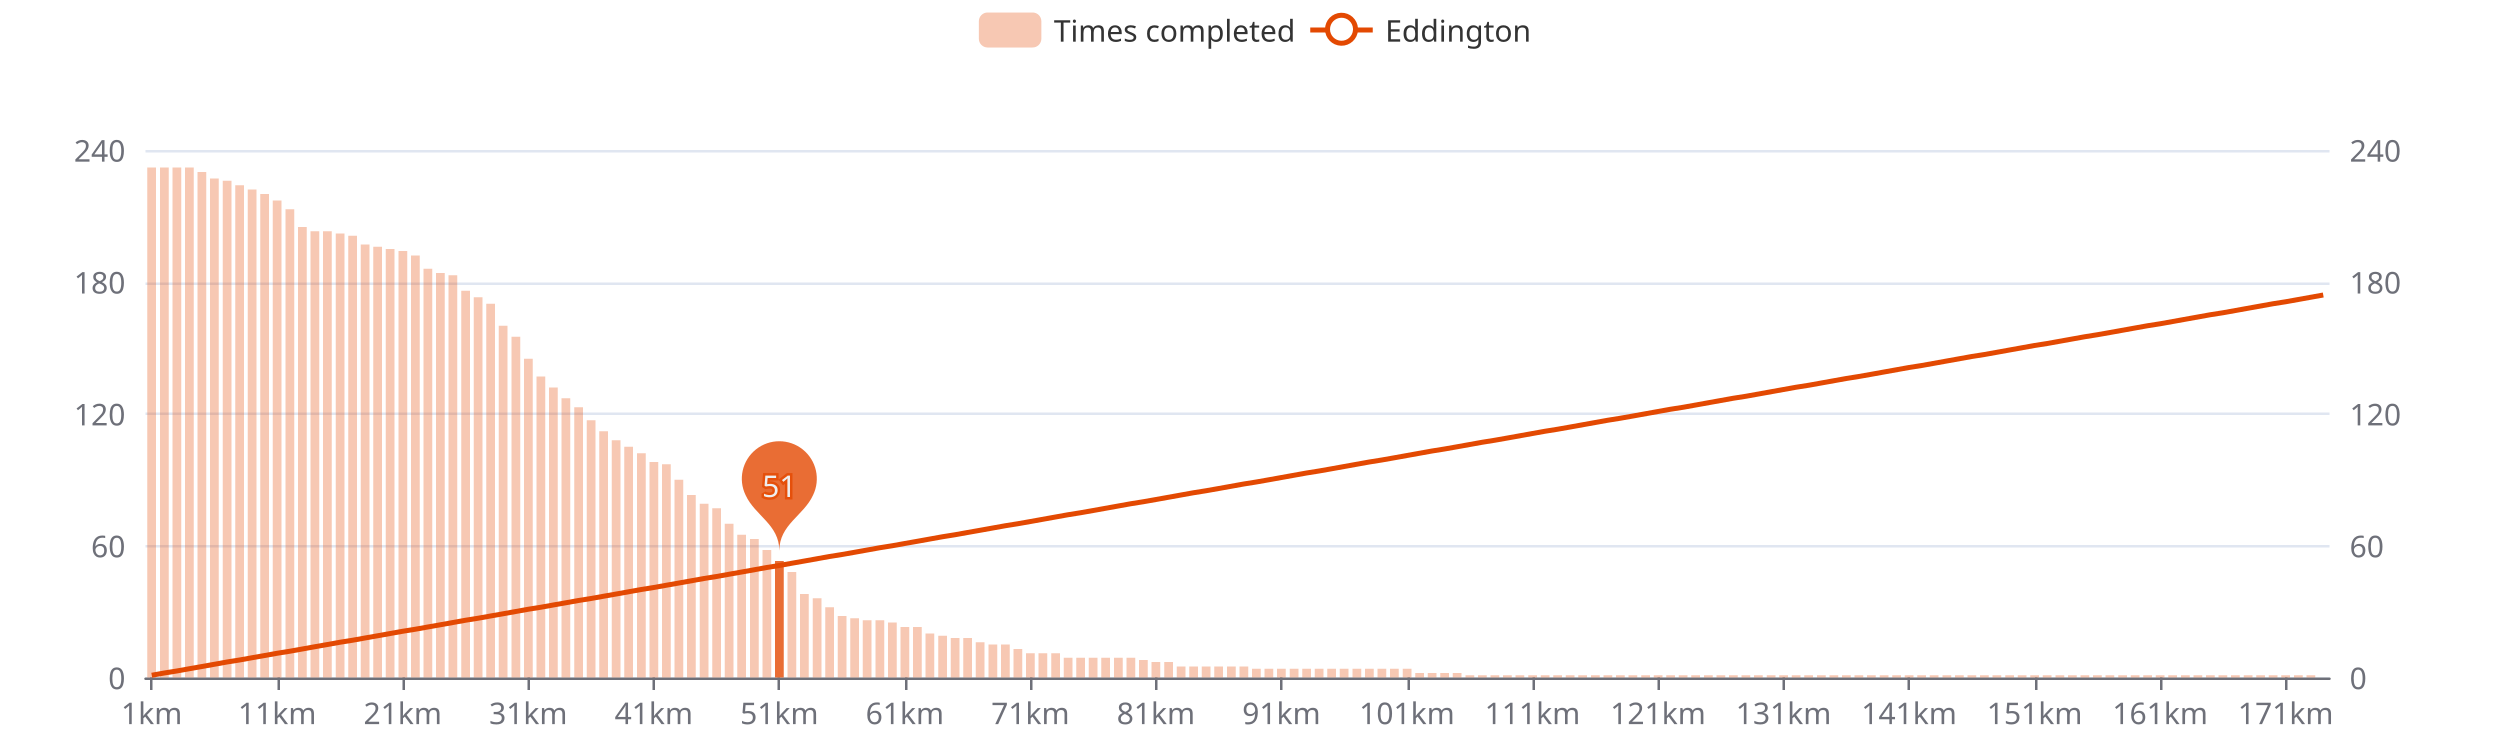
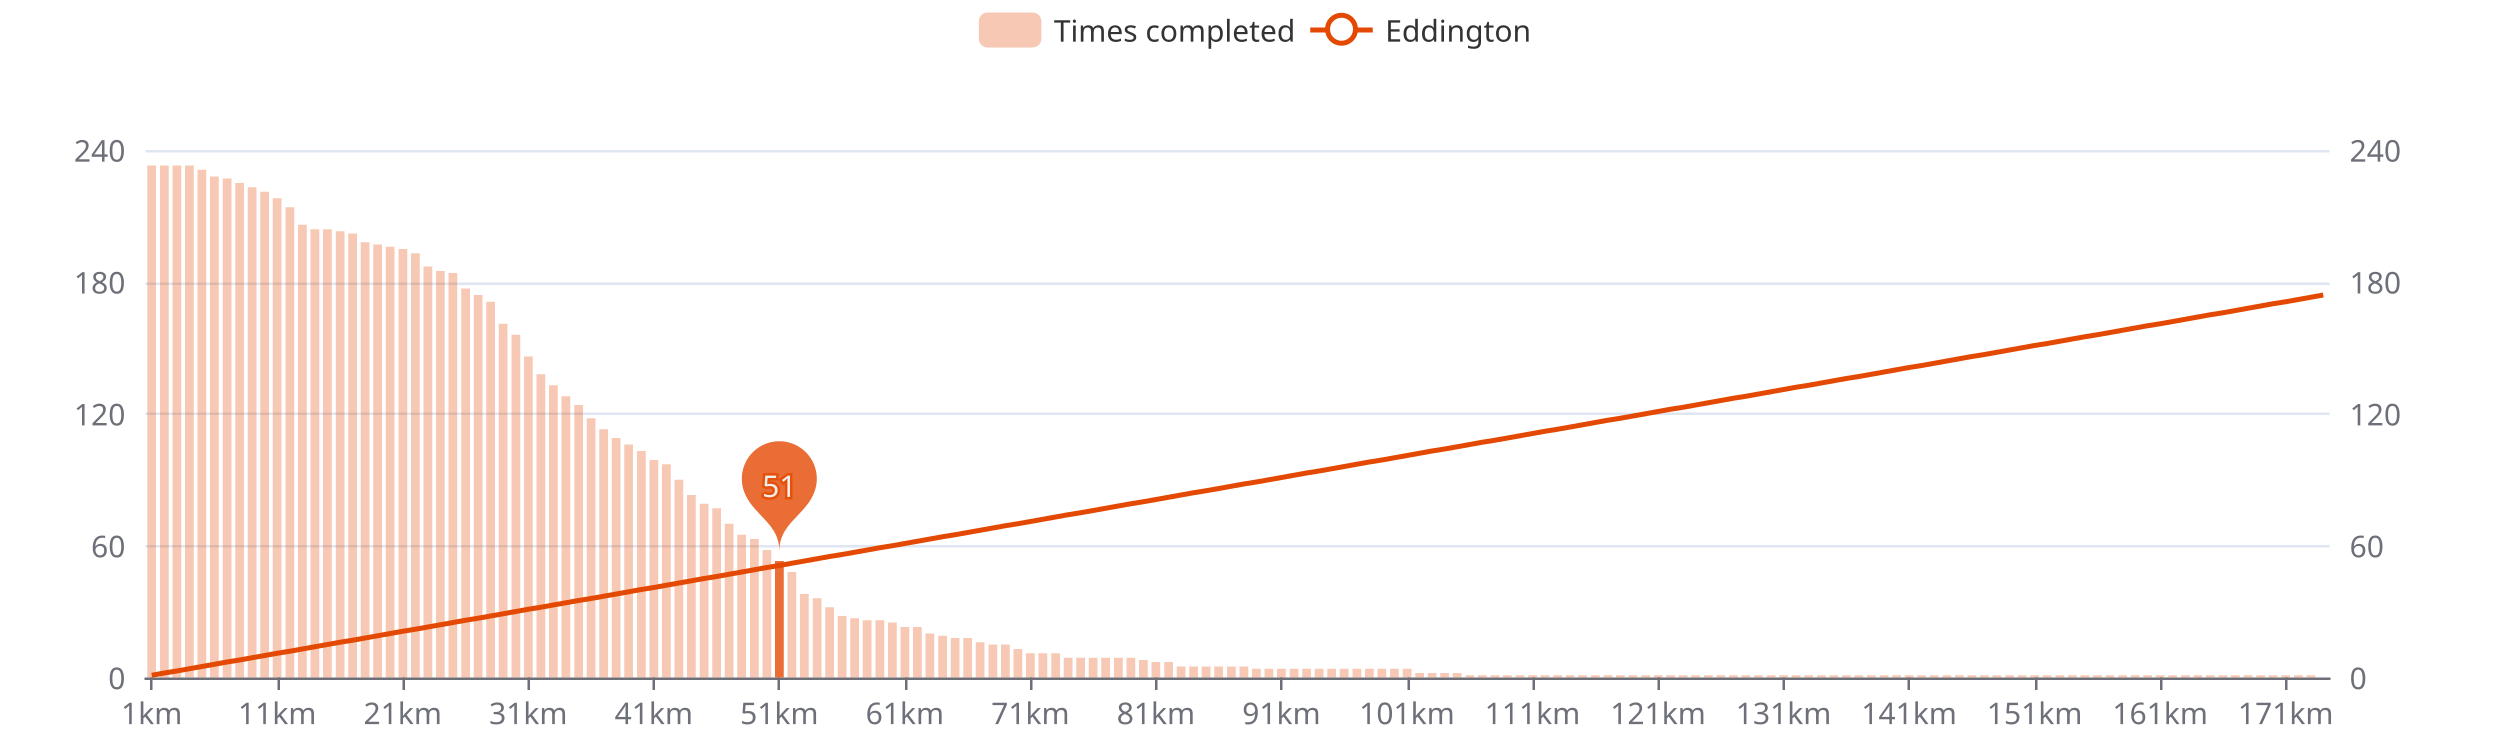
<svg xmlns="http://www.w3.org/2000/svg" width="1000" height="300" version="1.1" baseProfile="full" viewBox="0 0 1000 300">
  <rect width="1000" height="300" x="0" y="0" id="0" fill="#ffffff" />
  <path d="M58.2 271.5L931.8 271.5" fill="none" stroke="#E0E6F1" />
  <path d="M58.2 218.5L931.8 218.5" fill="none" stroke="#E0E6F1" />
  <path d="M58.2 165.5L931.8 165.5" fill="none" stroke="#E0E6F1" />
  <path d="M58.2 113.5L931.8 113.5" fill="none" stroke="#E0E6F1" />
  <path d="M58.2 60.5L931.8 60.5" fill="none" stroke="#E0E6F1" />
  <path d="M58.2 271.5L931.8 271.5" fill="none" stroke="#6E7079" stroke-linecap="round" />
  <path d="M60.5 271L60.5 276" fill="none" stroke="#6E7079" />
  <path d="M111.5 271L111.5 276" fill="none" stroke="#6E7079" />
  <path d="M161.5 271L161.5 276" fill="none" stroke="#6E7079" />
  <path d="M211.5 271L211.5 276" fill="none" stroke="#6E7079" />
  <path d="M261.5 271L261.5 276" fill="none" stroke="#6E7079" />
  <path d="M311.5 271L311.5 276" fill="none" stroke="#6E7079" />
  <path d="M362.5 271L362.5 276" fill="none" stroke="#6E7079" />
  <path d="M412.5 271L412.5 276" fill="none" stroke="#6E7079" />
  <path d="M462.5 271L462.5 276" fill="none" stroke="#6E7079" />
  <path d="M512.5 271L512.5 276" fill="none" stroke="#6E7079" />
  <path d="M563.5 271L563.5 276" fill="none" stroke="#6E7079" />
  <path d="M613.5 271L613.5 276" fill="none" stroke="#6E7079" />
  <path d="M663.5 271L663.5 276" fill="none" stroke="#6E7079" />
  <path d="M713.5 271L713.5 276" fill="none" stroke="#6E7079" />
  <path d="M763.5 271L763.5 276" fill="none" stroke="#6E7079" />
  <path d="M814.5 271L814.5 276" fill="none" stroke="#6E7079" />
  <path d="M864.5 271L864.5 276" fill="none" stroke="#6E7079" />
  <path d="M914.5 271L914.5 276" fill="none" stroke="#6E7079" />
  <text dominant-baseline="central" text-anchor="end" style="font-size:12px;font-family:sans-serif;" transform="translate(50.16 271)" fill="#6E7079">0</text>
  <text dominant-baseline="central" text-anchor="end" style="font-size:12px;font-family:sans-serif;" transform="translate(50.16 218.25)" fill="#6E7079">60</text>
  <text dominant-baseline="central" text-anchor="end" style="font-size:12px;font-family:sans-serif;" transform="translate(50.16 165.5)" fill="#6E7079">120</text>
  <text dominant-baseline="central" text-anchor="end" style="font-size:12px;font-family:sans-serif;" transform="translate(50.16 112.75)" fill="#6E7079">180</text>
  <text dominant-baseline="central" text-anchor="end" style="font-size:12px;font-family:sans-serif;" transform="translate(50.16 60)" fill="#6E7079">240</text>
  <text dominant-baseline="central" text-anchor="start" style="font-size:12px;font-family:sans-serif;" transform="translate(939.84 271)" fill="#6E7079">0</text>
  <text dominant-baseline="central" text-anchor="start" style="font-size:12px;font-family:sans-serif;" transform="translate(939.84 218.25)" fill="#6E7079">60</text>
  <text dominant-baseline="central" text-anchor="start" style="font-size:12px;font-family:sans-serif;" transform="translate(939.84 165.5)" fill="#6E7079">120</text>
  <text dominant-baseline="central" text-anchor="start" style="font-size:12px;font-family:sans-serif;" transform="translate(939.84 112.75)" fill="#6E7079">180</text>
  <text dominant-baseline="central" text-anchor="start" style="font-size:12px;font-family:sans-serif;" transform="translate(939.84 60)" fill="#6E7079">240</text>
  <text dominant-baseline="central" text-anchor="middle" style="font-size:12px;font-family:sans-serif;" y="6" transform="translate(60.6706 279)" fill="#6E7079">1km</text>
  <text dominant-baseline="central" text-anchor="middle" style="font-size:12px;font-family:sans-serif;" y="6" transform="translate(110.8821 279)" fill="#6E7079">11km</text>
  <text dominant-baseline="central" text-anchor="middle" style="font-size:12px;font-family:sans-serif;" y="6" transform="translate(161.0936 279)" fill="#6E7079">21km</text>
  <text dominant-baseline="central" text-anchor="middle" style="font-size:12px;font-family:sans-serif;" y="6" transform="translate(211.3051 279)" fill="#6E7079">31km</text>
  <text dominant-baseline="central" text-anchor="middle" style="font-size:12px;font-family:sans-serif;" y="6" transform="translate(261.5166 279)" fill="#6E7079">41km</text>
  <text dominant-baseline="central" text-anchor="middle" style="font-size:12px;font-family:sans-serif;" y="6" transform="translate(311.728 279)" fill="#6E7079">51km</text>
  <text dominant-baseline="central" text-anchor="middle" style="font-size:12px;font-family:sans-serif;" y="6" transform="translate(361.9395 279)" fill="#6E7079">61km</text>
  <text dominant-baseline="central" text-anchor="middle" style="font-size:12px;font-family:sans-serif;" y="6" transform="translate(412.151 279)" fill="#6E7079">71km</text>
  <text dominant-baseline="central" text-anchor="middle" style="font-size:12px;font-family:sans-serif;" y="6" transform="translate(462.3625 279)" fill="#6E7079">81km</text>
  <text dominant-baseline="central" text-anchor="middle" style="font-size:12px;font-family:sans-serif;" y="6" transform="translate(512.574 279)" fill="#6E7079">91km</text>
  <text dominant-baseline="central" text-anchor="middle" style="font-size:12px;font-family:sans-serif;" y="6" transform="translate(562.7855 279)" fill="#6E7079">101km</text>
  <text dominant-baseline="central" text-anchor="middle" style="font-size:12px;font-family:sans-serif;" y="6" transform="translate(612.997 279)" fill="#6E7079">111km</text>
  <text dominant-baseline="central" text-anchor="middle" style="font-size:12px;font-family:sans-serif;" y="6" transform="translate(663.2085 279)" fill="#6E7079">121km</text>
  <text dominant-baseline="central" text-anchor="middle" style="font-size:12px;font-family:sans-serif;" y="6" transform="translate(713.42 279)" fill="#6E7079">131km</text>
  <text dominant-baseline="central" text-anchor="middle" style="font-size:12px;font-family:sans-serif;" y="6" transform="translate(763.6315 279)" fill="#6E7079">141km</text>
  <text dominant-baseline="central" text-anchor="middle" style="font-size:12px;font-family:sans-serif;" y="6" transform="translate(813.843 279)" fill="#6E7079">151km</text>
  <text dominant-baseline="central" text-anchor="middle" style="font-size:12px;font-family:sans-serif;" y="6" transform="translate(864.0545 279)" fill="#6E7079">161km</text>
  <text dominant-baseline="central" text-anchor="middle" style="font-size:12px;font-family:sans-serif;" y="6" transform="translate(914.266 279)" fill="#6E7079">171km</text>
-   <path d="M58.9 271l3.5 0l0 -204l-3.5 0Z" fill="rgb(227,73,2)" fill-opacity="0.3" />
-   <path d="M64 271l3.5 0l0 -204l-3.5 0Z" fill="rgb(227,73,2)" fill-opacity="0.3" />
-   <path d="M69 271l3.5 0l0 -204l-3.5 0Z" fill="rgb(227,73,2)" fill-opacity="0.3" />
-   <path d="M74 271l3.5 0l0 -204l-3.5 0Z" fill="rgb(227,73,2)" fill-opacity="0.3" />
-   <path d="M79 271l3.5 0l0 -202.2l-3.5 0Z" fill="rgb(227,73,2)" fill-opacity="0.3" />
-   <path d="M84 271l3.5 0l0 -199.6l-3.5 0Z" fill="rgb(227,73,2)" fill-opacity="0.3" />
-   <path d="M89.1 271l3.5 0l0 -198.7l-3.5 0Z" fill="rgb(227,73,2)" fill-opacity="0.3" />
-   <path d="M94.1 271l3.5 0l0 -196.9l-3.5 0Z" fill="rgb(227,73,2)" fill-opacity="0.3" />
-   <path d="M99.1 271l3.5 0l0 -195.2l-3.5 0Z" fill="rgb(227,73,2)" fill-opacity="0.3" />
-   <path d="M104.1 271l3.5 0l0 -193.4l-3.5 0Z" fill="rgb(227,73,2)" fill-opacity="0.3" />
-   <path d="M109.1 271l3.5 0l0 -190.8l-3.5 0Z" fill="rgb(227,73,2)" fill-opacity="0.3" />
-   <path d="M114.2 271l3.5 0l0 -187.3l-3.5 0Z" fill="rgb(227,73,2)" fill-opacity="0.3" />
-   <path d="M119.2 271l3.5 0l0 -180.2l-3.5 0Z" fill="rgb(227,73,2)" fill-opacity="0.3" />
-   <path d="M124.2 271l3.5 0l0 -178.5l-3.5 0Z" fill="rgb(227,73,2)" fill-opacity="0.3" />
-   <path d="M129.2 271l3.5 0l0 -178.5l-3.5 0Z" fill="rgb(227,73,2)" fill-opacity="0.3" />
-   <path d="M134.3 271l3.5 0l0 -177.6l-3.5 0Z" fill="rgb(227,73,2)" fill-opacity="0.3" />
-   <path d="M139.3 271l3.5 0l0 -176.7l-3.5 0Z" fill="rgb(227,73,2)" fill-opacity="0.3" />
-   <path d="M144.3 271l3.5 0l0 -173.2l-3.5 0Z" fill="rgb(227,73,2)" fill-opacity="0.3" />
-   <path d="M149.3 271l3.5 0l0 -172.3l-3.5 0Z" fill="rgb(227,73,2)" fill-opacity="0.3" />
-   <path d="M154.3 271l3.5 0l0 -171.4l-3.5 0Z" fill="rgb(227,73,2)" fill-opacity="0.3" />
-   <path d="M159.4 271l3.5 0l0 -170.6l-3.5 0Z" fill="rgb(227,73,2)" fill-opacity="0.3" />
-   <path d="M164.4 271l3.5 0l0 -168.8l-3.5 0Z" fill="rgb(227,73,2)" fill-opacity="0.3" />
-   <path d="M169.4 271l3.5 0l0 -163.5l-3.5 0Z" fill="rgb(227,73,2)" fill-opacity="0.3" />
-   <path d="M174.4 271l3.5 0l0 -161.8l-3.5 0Z" fill="rgb(227,73,2)" fill-opacity="0.3" />
-   <path d="M179.4 271l3.5 0l0 -160.9l-3.5 0Z" fill="rgb(227,73,2)" fill-opacity="0.3" />
-   <path d="M184.5 271l3.5 0l0 -154.7l-3.5 0Z" fill="rgb(227,73,2)" fill-opacity="0.3" />
-   <path d="M189.5 271l3.5 0l0 -152.1l-3.5 0Z" fill="rgb(227,73,2)" fill-opacity="0.3" />
-   <path d="M194.5 271l3.5 0l0 -149.5l-3.5 0Z" fill="rgb(227,73,2)" fill-opacity="0.3" />
-   <path d="M199.5 271l3.5 0l0 -140.7l-3.5 0Z" fill="rgb(227,73,2)" fill-opacity="0.3" />
-   <path d="M204.6 271l3.5 0l0 -136.3l-3.5 0Z" fill="rgb(227,73,2)" fill-opacity="0.3" />
-   <path d="M209.6 271l3.5 0l0 -127.5l-3.5 0Z" fill="rgb(227,73,2)" fill-opacity="0.3" />
-   <path d="M214.6 271l3.5 0l0 -120.4l-3.5 0Z" fill="rgb(227,73,2)" fill-opacity="0.3" />
-   <path d="M219.6 271l3.5 0l0 -116l-3.5 0Z" fill="rgb(227,73,2)" fill-opacity="0.3" />
-   <path d="M224.6 271l3.5 0l0 -111.7l-3.5 0Z" fill="rgb(227,73,2)" fill-opacity="0.3" />
-   <path d="M229.7 271l3.5 0l0 -108.1l-3.5 0Z" fill="rgb(227,73,2)" fill-opacity="0.3" />
-   <path d="M234.7 271l3.5 0l0 -102.9l-3.5 0Z" fill="rgb(227,73,2)" fill-opacity="0.3" />
-   <path d="M239.7 271l3.5 0l0 -98.5l-3.5 0Z" fill="rgb(227,73,2)" fill-opacity="0.3" />
-   <path d="M244.7 271l3.5 0l0 -94.9l-3.5 0Z" fill="rgb(227,73,2)" fill-opacity="0.3" />
-   <path d="M249.7 271l3.5 0l0 -92.3l-3.5 0Z" fill="rgb(227,73,2)" fill-opacity="0.3" />
-   <path d="M254.8 271l3.5 0l0 -89.7l-3.5 0Z" fill="rgb(227,73,2)" fill-opacity="0.3" />
-   <path d="M259.8 271l3.5 0l0 -86.2l-3.5 0Z" fill="rgb(227,73,2)" fill-opacity="0.3" />
+   <path d="M58.9 271l3.5 0l0 -204.8l-3.5 0Z" fill="rgb(227,73,2)" fill-opacity="0.3" />
+   <path d="M64 271l3.5 0l0 -204.8l-3.5 0Z" fill="rgb(227,73,2)" fill-opacity="0.3" />
+   <path d="M69 271l3.5 0l0 -204.8l-3.5 0Z" fill="rgb(227,73,2)" fill-opacity="0.3" />
+   <path d="M74 271l3.5 0l0 -204.8l-3.5 0Z" fill="rgb(227,73,2)" fill-opacity="0.3" />
+   <path d="M79 271l3.5 0l0 -203.1l-3.5 0Z" fill="rgb(227,73,2)" fill-opacity="0.3" />
+   <path d="M84 271l3.5 0l0 -200.4l-3.5 0Z" fill="rgb(227,73,2)" fill-opacity="0.3" />
+   <path d="M89.1 271l3.5 0l0 -199.6l-3.5 0Z" fill="rgb(227,73,2)" fill-opacity="0.3" />
+   <path d="M94.1 271l3.5 0l0 -197.8l-3.5 0Z" fill="rgb(227,73,2)" fill-opacity="0.3" />
+   <path d="M99.1 271l3.5 0l0 -196.1l-3.5 0Z" fill="rgb(227,73,2)" fill-opacity="0.3" />
+   <path d="M104.1 271l3.5 0l0 -194.3l-3.5 0Z" fill="rgb(227,73,2)" fill-opacity="0.3" />
+   <path d="M109.1 271l3.5 0l0 -191.7l-3.5 0Z" fill="rgb(227,73,2)" fill-opacity="0.3" />
+   <path d="M114.2 271l3.5 0l0 -188.1l-3.5 0Z" fill="rgb(227,73,2)" fill-opacity="0.3" />
+   <path d="M119.2 271l3.5 0l0 -181.1l-3.5 0Z" fill="rgb(227,73,2)" fill-opacity="0.3" />
+   <path d="M124.2 271l3.5 0l0 -179.3l-3.5 0Z" fill="rgb(227,73,2)" fill-opacity="0.3" />
+   <path d="M129.2 271l3.5 0l0 -179.3l-3.5 0Z" fill="rgb(227,73,2)" fill-opacity="0.3" />
+   <path d="M134.3 271l3.5 0l0 -178.5l-3.5 0Z" fill="rgb(227,73,2)" fill-opacity="0.3" />
+   <path d="M139.3 271l3.5 0l0 -177.6l-3.5 0Z" fill="rgb(227,73,2)" fill-opacity="0.3" />
+   <path d="M144.3 271l3.5 0l0 -174.1l-3.5 0Z" fill="rgb(227,73,2)" fill-opacity="0.3" />
+   <path d="M149.3 271l3.5 0l0 -173.2l-3.5 0Z" fill="rgb(227,73,2)" fill-opacity="0.3" />
+   <path d="M154.3 271l3.5 0l0 -172.3l-3.5 0Z" fill="rgb(227,73,2)" fill-opacity="0.3" />
+   <path d="M159.4 271l3.5 0l0 -171.4l-3.5 0Z" fill="rgb(227,73,2)" fill-opacity="0.3" />
+   <path d="M164.4 271l3.5 0l0 -169.7l-3.5 0Z" fill="rgb(227,73,2)" fill-opacity="0.3" />
+   <path d="M169.4 271l3.5 0l0 -164.4l-3.5 0Z" fill="rgb(227,73,2)" fill-opacity="0.3" />
+   <path d="M174.4 271l3.5 0l0 -162.6l-3.5 0Z" fill="rgb(227,73,2)" fill-opacity="0.3" />
+   <path d="M179.4 271l3.5 0l0 -161.8l-3.5 0Z" fill="rgb(227,73,2)" fill-opacity="0.3" />
+   <path d="M184.5 271l3.5 0l0 -155.6l-3.5 0Z" fill="rgb(227,73,2)" fill-opacity="0.3" />
+   <path d="M189.5 271l3.5 0l0 -153l-3.5 0Z" fill="rgb(227,73,2)" fill-opacity="0.3" />
+   <path d="M194.5 271l3.5 0l0 -150.3l-3.5 0Z" fill="rgb(227,73,2)" fill-opacity="0.3" />
+   <path d="M199.5 271l3.5 0l0 -141.5l-3.5 0Z" fill="rgb(227,73,2)" fill-opacity="0.3" />
+   <path d="M204.6 271l3.5 0l0 -137.1l-3.5 0Z" fill="rgb(227,73,2)" fill-opacity="0.3" />
+   <path d="M209.6 271l3.5 0l0 -128.4l-3.5 0Z" fill="rgb(227,73,2)" fill-opacity="0.3" />
+   <path d="M214.6 271l3.5 0l0 -121.3l-3.5 0Z" fill="rgb(227,73,2)" fill-opacity="0.3" />
+   <path d="M219.6 271l3.5 0l0 -116.9l-3.5 0Z" fill="rgb(227,73,2)" fill-opacity="0.3" />
+   <path d="M224.6 271l3.5 0l0 -112.5l-3.5 0Z" fill="rgb(227,73,2)" fill-opacity="0.3" />
+   <path d="M229.7 271l3.5 0l0 -109l-3.5 0Z" fill="rgb(227,73,2)" fill-opacity="0.3" />
+   <path d="M234.7 271l3.5 0l0 -103.7l-3.5 0Z" fill="rgb(227,73,2)" fill-opacity="0.3" />
+   <path d="M239.7 271l3.5 0l0 -99.3l-3.5 0Z" fill="rgb(227,73,2)" fill-opacity="0.3" />
+   <path d="M244.7 271l3.5 0l0 -95.8l-3.5 0Z" fill="rgb(227,73,2)" fill-opacity="0.3" />
+   <path d="M249.7 271l3.5 0l0 -93.2l-3.5 0Z" fill="rgb(227,73,2)" fill-opacity="0.3" />
+   <path d="M254.8 271l3.5 0l0 -90.6l-3.5 0Z" fill="rgb(227,73,2)" fill-opacity="0.3" />
+   <path d="M259.8 271l3.5 0l0 -87l-3.5 0Z" fill="rgb(227,73,2)" fill-opacity="0.3" />
  <path d="M264.8 271l3.5 0l0 -85.3l-3.5 0Z" fill="rgb(227,73,2)" fill-opacity="0.3" />
  <path d="M269.8 271l3.5 0l0 -79.1l-3.5 0Z" fill="rgb(227,73,2)" fill-opacity="0.3" />
  <path d="M274.8 271l3.5 0l0 -73l-3.5 0Z" fill="rgb(227,73,2)" fill-opacity="0.3" />
  <path d="M279.9 271l3.5 0l0 -69.5l-3.5 0Z" fill="rgb(227,73,2)" fill-opacity="0.3" />
  <path d="M284.9 271l3.5 0l0 -67.7l-3.5 0Z" fill="rgb(227,73,2)" fill-opacity="0.3" />
  <path d="M289.9 271l3.5 0l0 -61.5l-3.5 0Z" fill="rgb(227,73,2)" fill-opacity="0.3" />
  <path d="M294.9 271l3.5 0l0 -57.1l-3.5 0Z" fill="rgb(227,73,2)" fill-opacity="0.3" />
  <path d="M300 271l3.5 0l0 -55.4l-3.5 0Z" fill="rgb(227,73,2)" fill-opacity="0.3" />
  <path d="M305 271l3.5 0l0 -51l-3.5 0Z" fill="rgb(227,73,2)" fill-opacity="0.3" />
  <path d="M310 271l3.5 0l0 -46.6l-3.5 0Z" fill="rgb(227,73,2)" fill-opacity="0.8" />
  <path d="M315 271l3.5 0l0 -42.2l-3.5 0Z" fill="rgb(227,73,2)" fill-opacity="0.3" />
  <path d="M320 271l3.5 0l0 -33.4l-3.5 0Z" fill="rgb(227,73,2)" fill-opacity="0.3" />
  <path d="M325.1 271l3.5 0l0 -31.7l-3.5 0Z" fill="rgb(227,73,2)" fill-opacity="0.3" />
  <path d="M330.1 271l3.5 0l0 -28.1l-3.5 0Z" fill="rgb(227,73,2)" fill-opacity="0.3" />
  <path d="M335.1 271l3.5 0l0 -24.6l-3.5 0Z" fill="rgb(227,73,2)" fill-opacity="0.3" />
  <path d="M340.1 271l3.5 0l0 -23.7l-3.5 0Z" fill="rgb(227,73,2)" fill-opacity="0.3" />
  <path d="M345.1 271l3.5 0l0 -22.9l-3.5 0Z" fill="rgb(227,73,2)" fill-opacity="0.3" />
  <path d="M350.2 271l3.5 0l0 -22.9l-3.5 0Z" fill="rgb(227,73,2)" fill-opacity="0.3" />
  <path d="M355.2 271l3.5 0l0 -22l-3.5 0Z" fill="rgb(227,73,2)" fill-opacity="0.3" />
  <path d="M360.2 271l3.5 0l0 -20.2l-3.5 0Z" fill="rgb(227,73,2)" fill-opacity="0.3" />
  <path d="M365.2 271l3.5 0l0 -20.2l-3.5 0Z" fill="rgb(227,73,2)" fill-opacity="0.3" />
  <path d="M370.2 271l3.5 0l0 -17.6l-3.5 0Z" fill="rgb(227,73,2)" fill-opacity="0.3" />
  <path d="M375.3 271l3.5 0l0 -16.7l-3.5 0Z" fill="rgb(227,73,2)" fill-opacity="0.3" />
  <path d="M380.3 271l3.5 0l0 -15.8l-3.5 0Z" fill="rgb(227,73,2)" fill-opacity="0.3" />
  <path d="M385.3 271l3.5 0l0 -15.8l-3.5 0Z" fill="rgb(227,73,2)" fill-opacity="0.3" />
  <path d="M390.3 271l3.5 0l0 -14.1l-3.5 0Z" fill="rgb(227,73,2)" fill-opacity="0.3" />
  <path d="M395.4 271l3.5 0l0 -13.2l-3.5 0Z" fill="rgb(227,73,2)" fill-opacity="0.3" />
  <path d="M400.4 271l3.5 0l0 -13.2l-3.5 0Z" fill="rgb(227,73,2)" fill-opacity="0.3" />
  <path d="M405.4 271l3.5 0l0 -11.4l-3.5 0Z" fill="rgb(227,73,2)" fill-opacity="0.3" />
  <path d="M410.4 271l3.5 0l0 -9.7l-3.5 0Z" fill="rgb(227,73,2)" fill-opacity="0.3" />
  <path d="M415.4 271l3.5 0l0 -9.7l-3.5 0Z" fill="rgb(227,73,2)" fill-opacity="0.3" />
  <path d="M420.5 271l3.5 0l0 -9.7l-3.5 0Z" fill="rgb(227,73,2)" fill-opacity="0.3" />
  <path d="M425.5 271l3.5 0l0 -7.9l-3.5 0Z" fill="rgb(227,73,2)" fill-opacity="0.3" />
  <path d="M430.5 271l3.5 0l0 -7.9l-3.5 0Z" fill="rgb(227,73,2)" fill-opacity="0.3" />
  <path d="M435.5 271l3.5 0l0 -7.9l-3.5 0Z" fill="rgb(227,73,2)" fill-opacity="0.3" />
  <path d="M440.5 271l3.5 0l0 -7.9l-3.5 0Z" fill="rgb(227,73,2)" fill-opacity="0.3" />
  <path d="M445.6 271l3.5 0l0 -7.9l-3.5 0Z" fill="rgb(227,73,2)" fill-opacity="0.3" />
  <path d="M450.6 271l3.5 0l0 -7.9l-3.5 0Z" fill="rgb(227,73,2)" fill-opacity="0.3" />
  <path d="M455.6 271l3.5 0l0 -7l-3.5 0Z" fill="rgb(227,73,2)" fill-opacity="0.3" />
  <path d="M460.6 271l3.5 0l0 -6.2l-3.5 0Z" fill="rgb(227,73,2)" fill-opacity="0.3" />
  <path d="M465.7 271l3.5 0l0 -6.2l-3.5 0Z" fill="rgb(227,73,2)" fill-opacity="0.3" />
  <path d="M470.7 271l3.5 0l0 -4.4l-3.5 0Z" fill="rgb(227,73,2)" fill-opacity="0.3" />
  <path d="M475.7 271l3.5 0l0 -4.4l-3.5 0Z" fill="rgb(227,73,2)" fill-opacity="0.3" />
  <path d="M480.7 271l3.5 0l0 -4.4l-3.5 0Z" fill="rgb(227,73,2)" fill-opacity="0.3" />
  <path d="M485.7 271l3.5 0l0 -4.4l-3.5 0Z" fill="rgb(227,73,2)" fill-opacity="0.3" />
  <path d="M490.8 271l3.5 0l0 -4.4l-3.5 0Z" fill="rgb(227,73,2)" fill-opacity="0.3" />
  <path d="M495.8 271l3.5 0l0 -4.4l-3.5 0Z" fill="rgb(227,73,2)" fill-opacity="0.3" />
  <path d="M500.8 271l3.5 0l0 -3.5l-3.5 0Z" fill="rgb(227,73,2)" fill-opacity="0.3" />
  <path d="M505.8 271l3.5 0l0 -3.5l-3.5 0Z" fill="rgb(227,73,2)" fill-opacity="0.3" />
  <path d="M510.8 271l3.5 0l0 -3.5l-3.5 0Z" fill="rgb(227,73,2)" fill-opacity="0.3" />
  <path d="M515.9 271l3.5 0l0 -3.5l-3.5 0Z" fill="rgb(227,73,2)" fill-opacity="0.3" />
  <path d="M520.9 271l3.5 0l0 -3.5l-3.5 0Z" fill="rgb(227,73,2)" fill-opacity="0.3" />
  <path d="M525.9 271l3.5 0l0 -3.5l-3.5 0Z" fill="rgb(227,73,2)" fill-opacity="0.3" />
  <path d="M530.9 271l3.5 0l0 -3.5l-3.5 0Z" fill="rgb(227,73,2)" fill-opacity="0.3" />
  <path d="M535.9 271l3.5 0l0 -3.5l-3.5 0Z" fill="rgb(227,73,2)" fill-opacity="0.3" />
  <path d="M541 271l3.5 0l0 -3.5l-3.5 0Z" fill="rgb(227,73,2)" fill-opacity="0.3" />
  <path d="M546 271l3.5 0l0 -3.5l-3.5 0Z" fill="rgb(227,73,2)" fill-opacity="0.3" />
  <path d="M551 271l3.5 0l0 -3.5l-3.5 0Z" fill="rgb(227,73,2)" fill-opacity="0.3" />
  <path d="M556 271l3.5 0l0 -3.5l-3.5 0Z" fill="rgb(227,73,2)" fill-opacity="0.3" />
  <path d="M561.1 271l3.5 0l0 -3.5l-3.5 0Z" fill="rgb(227,73,2)" fill-opacity="0.3" />
  <path d="M566.1 271l3.5 0l0 -1.8l-3.5 0Z" fill="rgb(227,73,2)" fill-opacity="0.3" />
  <path d="M571.1 271l3.5 0l0 -1.8l-3.5 0Z" fill="rgb(227,73,2)" fill-opacity="0.3" />
  <path d="M576.1 271l3.5 0l0 -1.8l-3.5 0Z" fill="rgb(227,73,2)" fill-opacity="0.3" />
  <path d="M581.1 271l3.5 0l0 -1.8l-3.5 0Z" fill="rgb(227,73,2)" fill-opacity="0.3" />
  <path d="M586.2 271l3.5 0l0 -0.9l-3.5 0Z" fill="rgb(227,73,2)" fill-opacity="0.3" />
  <path d="M591.2 271l3.5 0l0 -0.9l-3.5 0Z" fill="rgb(227,73,2)" fill-opacity="0.3" />
  <path d="M596.2 271l3.5 0l0 -0.9l-3.5 0Z" fill="rgb(227,73,2)" fill-opacity="0.3" />
  <path d="M601.2 271l3.5 0l0 -0.9l-3.5 0Z" fill="rgb(227,73,2)" fill-opacity="0.3" />
  <path d="M606.2 271l3.5 0l0 -0.9l-3.5 0Z" fill="rgb(227,73,2)" fill-opacity="0.3" />
  <path d="M611.3 271l3.5 0l0 -0.9l-3.5 0Z" fill="rgb(227,73,2)" fill-opacity="0.3" />
  <path d="M616.3 271l3.5 0l0 -0.9l-3.5 0Z" fill="rgb(227,73,2)" fill-opacity="0.3" />
  <path d="M621.3 271l3.5 0l0 -0.9l-3.5 0Z" fill="rgb(227,73,2)" fill-opacity="0.3" />
  <path d="M626.3 271l3.5 0l0 -0.9l-3.5 0Z" fill="rgb(227,73,2)" fill-opacity="0.3" />
  <path d="M631.3 271l3.5 0l0 -0.9l-3.5 0Z" fill="rgb(227,73,2)" fill-opacity="0.3" />
  <path d="M636.4 271l3.5 0l0 -0.9l-3.5 0Z" fill="rgb(227,73,2)" fill-opacity="0.3" />
  <path d="M641.4 271l3.5 0l0 -0.9l-3.5 0Z" fill="rgb(227,73,2)" fill-opacity="0.3" />
  <path d="M646.4 271l3.5 0l0 -0.9l-3.5 0Z" fill="rgb(227,73,2)" fill-opacity="0.3" />
  <path d="M651.4 271l3.5 0l0 -0.9l-3.5 0Z" fill="rgb(227,73,2)" fill-opacity="0.3" />
  <path d="M656.5 271l3.5 0l0 -0.9l-3.5 0Z" fill="rgb(227,73,2)" fill-opacity="0.3" />
  <path d="M661.5 271l3.5 0l0 -0.9l-3.5 0Z" fill="rgb(227,73,2)" fill-opacity="0.3" />
  <path d="M666.5 271l3.5 0l0 -0.9l-3.5 0Z" fill="rgb(227,73,2)" fill-opacity="0.3" />
  <path d="M671.5 271l3.5 0l0 -0.9l-3.5 0Z" fill="rgb(227,73,2)" fill-opacity="0.3" />
  <path d="M676.5 271l3.5 0l0 -0.9l-3.5 0Z" fill="rgb(227,73,2)" fill-opacity="0.3" />
  <path d="M681.6 271l3.5 0l0 -0.9l-3.5 0Z" fill="rgb(227,73,2)" fill-opacity="0.3" />
  <path d="M686.6 271l3.5 0l0 -0.9l-3.5 0Z" fill="rgb(227,73,2)" fill-opacity="0.3" />
  <path d="M691.6 271l3.5 0l0 -0.9l-3.5 0Z" fill="rgb(227,73,2)" fill-opacity="0.3" />
  <path d="M696.6 271l3.5 0l0 -0.9l-3.5 0Z" fill="rgb(227,73,2)" fill-opacity="0.3" />
  <path d="M701.6 271l3.5 0l0 -0.9l-3.5 0Z" fill="rgb(227,73,2)" fill-opacity="0.3" />
  <path d="M706.7 271l3.5 0l0 -0.9l-3.5 0Z" fill="rgb(227,73,2)" fill-opacity="0.3" />
  <path d="M711.7 271l3.5 0l0 -0.9l-3.5 0Z" fill="rgb(227,73,2)" fill-opacity="0.3" />
  <path d="M716.7 271l3.5 0l0 -0.9l-3.5 0Z" fill="rgb(227,73,2)" fill-opacity="0.3" />
  <path d="M721.7 271l3.5 0l0 -0.9l-3.5 0Z" fill="rgb(227,73,2)" fill-opacity="0.3" />
  <path d="M726.8 271l3.5 0l0 -0.9l-3.5 0Z" fill="rgb(227,73,2)" fill-opacity="0.3" />
  <path d="M731.8 271l3.5 0l0 -0.9l-3.5 0Z" fill="rgb(227,73,2)" fill-opacity="0.3" />
  <path d="M736.8 271l3.5 0l0 -0.9l-3.5 0Z" fill="rgb(227,73,2)" fill-opacity="0.3" />
  <path d="M741.8 271l3.5 0l0 -0.9l-3.5 0Z" fill="rgb(227,73,2)" fill-opacity="0.3" />
  <path d="M746.8 271l3.5 0l0 -0.9l-3.5 0Z" fill="rgb(227,73,2)" fill-opacity="0.3" />
  <path d="M751.9 271l3.5 0l0 -0.9l-3.5 0Z" fill="rgb(227,73,2)" fill-opacity="0.3" />
  <path d="M756.9 271l3.5 0l0 -0.9l-3.5 0Z" fill="rgb(227,73,2)" fill-opacity="0.3" />
  <path d="M761.9 271l3.5 0l0 -0.9l-3.5 0Z" fill="rgb(227,73,2)" fill-opacity="0.3" />
  <path d="M766.9 271l3.5 0l0 -0.9l-3.5 0Z" fill="rgb(227,73,2)" fill-opacity="0.3" />
  <path d="M771.9 271l3.5 0l0 -0.9l-3.5 0Z" fill="rgb(227,73,2)" fill-opacity="0.3" />
  <path d="M777 271l3.5 0l0 -0.9l-3.5 0Z" fill="rgb(227,73,2)" fill-opacity="0.3" />
  <path d="M782 271l3.5 0l0 -0.9l-3.5 0Z" fill="rgb(227,73,2)" fill-opacity="0.3" />
  <path d="M787 271l3.5 0l0 -0.9l-3.5 0Z" fill="rgb(227,73,2)" fill-opacity="0.3" />
  <path d="M792 271l3.5 0l0 -0.9l-3.5 0Z" fill="rgb(227,73,2)" fill-opacity="0.3" />
  <path d="M797 271l3.5 0l0 -0.9l-3.5 0Z" fill="rgb(227,73,2)" fill-opacity="0.3" />
  <path d="M802.1 271l3.5 0l0 -0.9l-3.5 0Z" fill="rgb(227,73,2)" fill-opacity="0.3" />
  <path d="M807.1 271l3.5 0l0 -0.9l-3.5 0Z" fill="rgb(227,73,2)" fill-opacity="0.3" />
  <path d="M812.1 271l3.5 0l0 -0.9l-3.5 0Z" fill="rgb(227,73,2)" fill-opacity="0.3" />
  <path d="M817.1 271l3.5 0l0 -0.9l-3.5 0Z" fill="rgb(227,73,2)" fill-opacity="0.3" />
  <path d="M822.2 271l3.5 0l0 -0.9l-3.5 0Z" fill="rgb(227,73,2)" fill-opacity="0.3" />
  <path d="M827.2 271l3.5 0l0 -0.9l-3.5 0Z" fill="rgb(227,73,2)" fill-opacity="0.3" />
  <path d="M832.2 271l3.5 0l0 -0.9l-3.5 0Z" fill="rgb(227,73,2)" fill-opacity="0.3" />
  <path d="M837.2 271l3.5 0l0 -0.9l-3.5 0Z" fill="rgb(227,73,2)" fill-opacity="0.3" />
  <path d="M842.2 271l3.5 0l0 -0.9l-3.5 0Z" fill="rgb(227,73,2)" fill-opacity="0.3" />
  <path d="M847.3 271l3.5 0l0 -0.9l-3.5 0Z" fill="rgb(227,73,2)" fill-opacity="0.3" />
  <path d="M852.3 271l3.5 0l0 -0.9l-3.5 0Z" fill="rgb(227,73,2)" fill-opacity="0.3" />
  <path d="M857.3 271l3.5 0l0 -0.9l-3.5 0Z" fill="rgb(227,73,2)" fill-opacity="0.3" />
  <path d="M862.3 271l3.5 0l0 -0.9l-3.5 0Z" fill="rgb(227,73,2)" fill-opacity="0.3" />
  <path d="M867.3 271l3.5 0l0 -0.9l-3.5 0Z" fill="rgb(227,73,2)" fill-opacity="0.3" />
  <path d="M872.4 271l3.5 0l0 -0.9l-3.5 0Z" fill="rgb(227,73,2)" fill-opacity="0.3" />
  <path d="M877.4 271l3.5 0l0 -0.9l-3.5 0Z" fill="rgb(227,73,2)" fill-opacity="0.3" />
  <path d="M882.4 271l3.5 0l0 -0.9l-3.5 0Z" fill="rgb(227,73,2)" fill-opacity="0.3" />
  <path d="M887.4 271l3.5 0l0 -0.9l-3.5 0Z" fill="rgb(227,73,2)" fill-opacity="0.3" />
  <path d="M892.4 271l3.5 0l0 -0.9l-3.5 0Z" fill="rgb(227,73,2)" fill-opacity="0.3" />
  <path d="M897.5 271l3.5 0l0 -0.9l-3.5 0Z" fill="rgb(227,73,2)" fill-opacity="0.3" />
  <path d="M902.5 271l3.5 0l0 -0.9l-3.5 0Z" fill="rgb(227,73,2)" fill-opacity="0.3" />
  <path d="M907.5 271l3.5 0l0 -0.9l-3.5 0Z" fill="rgb(227,73,2)" fill-opacity="0.3" />
  <path d="M912.5 271l3.5 0l0 -0.9l-3.5 0Z" fill="rgb(227,73,2)" fill-opacity="0.3" />
  <path d="M917.6 271l3.5 0l0 -0.9l-3.5 0Z" fill="rgb(227,73,2)" fill-opacity="0.3" />
  <path d="M922.6 271l3.5 0l0 -0.9l-3.5 0Z" fill="rgb(227,73,2)" fill-opacity="0.3" />
  <path d="M927.6 271l3.5 0l0 0l-3.5 0Z" fill="rgb(227,73,2)" fill-opacity="0.3" />
  <path d="M-5 -5l226.9 0l0 24l-226.9 0Z" transform="translate(391.54 5)" fill="rgb(0,0,0)" fill-opacity="0" stroke="#ccc" stroke-width="0" />
  <path d="M3.5 0L21.5 0A3.5 3.5 0 0 1 25 3.5L25 10.5A3.5 3.5 0 0 1 21.5 14L3.5 14A3.5 3.5 0 0 1 0 10.5L0 3.5A3.5 3.5 0 0 1 3.5 0" transform="translate(391.54 5)" fill="rgb(227,73,2)" fill-opacity="0.3" />
  <text dominant-baseline="central" text-anchor="start" style="font-size:12px;font-family:sans-serif;" xml:space="preserve" x="30" y="7" transform="translate(391.54 5)" fill="#333">Times completed</text>
  <path d="M0 7L25 7" transform="translate(524.1 5)" fill="#000" stroke="#E34902" stroke-width="2" stroke-linecap="butt" stroke-miterlimit="10" />
  <path d="M18.1 7A5.6 5.6 0 1 1 18.1 6.4A5.6 5.6 0 0 1 18.1 7" transform="translate(524.1 5)" fill="#fff" stroke="#E34902" stroke-width="2" stroke-linecap="butt" stroke-miterlimit="10" />
  <text dominant-baseline="central" text-anchor="start" style="font-size:12px;font-family:sans-serif;" x="30" y="7" transform="translate(524.1 5)" fill="#333">Eddington</text>
  <path d="M-0.54 -0.89A0.6 0.6 0 1 1 0.54 -0.89C0.39 -0.56 0 -0.42 0 0C0 -0.42 -0.39 -0.56 -0.54 -0.89Z" transform="matrix(25,0,0,25,311.728,220.2833)" fill="rgb(227,73,2)" fill-opacity="0.8" />
  <text dominant-baseline="central" text-anchor="middle" style="font-size:12px;font-family:sans-serif;" transform="translate(311.728 194.1405)" fill="#eee" stroke="rgb(227,73,2)" stroke-width="2" paint-order="stroke" stroke-opacity="0.8" stroke-miterlimit="2">51</text>
  <g clip-path="url(#zr0-c0)">
    <path d="M60.7 270.1L65.7 269.2L70.7 268.4L75.7 267.5L80.8 266.6L85.8 265.7L90.8 264.8L95.8 264L100.8 263.1L105.9 262.2L110.9 261.3L115.9 260.5L120.9 259.6L125.9 258.7L131 257.8L136 256.9L141 256.1L146 255.2L151.1 254.3L156.1 253.4L161.1 252.5L166.1 251.7L171.1 250.8L176.2 249.9L181.2 249L186.2 248.1L191.2 247.3L196.2 246.4L201.3 245.5L206.3 244.6L211.3 243.7L216.3 242.9L221.3 242L226.4 241.1L231.4 240.2L236.4 239.4L241.4 238.5L246.5 237.6L251.5 236.7L256.5 235.8L261.5 235L266.5 234.1L271.6 233.2L276.6 232.3L281.6 231.4L286.6 230.6L291.6 229.7L296.7 228.8L301.7 227.9L306.7 227L311.7 226.2L316.7 225.3L321.8 224.4L326.8 223.5L331.8 222.6L336.8 221.8L341.9 220.9L346.9 220L351.9 219.1L356.9 218.3L361.9 217.4L367 216.5L372 215.6L377 214.7L382 213.9L387 213L392.1 212.1L397.1 211.2L402.1 210.3L407.1 209.5L412.2 208.6L417.2 207.7L422.2 206.8L427.2 205.9L432.2 205.1L437.3 204.2L442.3 203.3L447.3 202.4L452.3 201.5L457.3 200.7L462.4 199.8L467.4 198.9L472.4 198L477.4 197.1L482.4 196.3L487.5 195.4L492.5 194.5L497.5 193.6L502.5 192.8L507.6 191.9L512.6 191L517.6 190.1L522.6 189.2L527.6 188.4L532.7 187.5L537.7 186.6L542.7 185.7L547.7 184.8L552.7 184L557.8 183.1L562.8 182.2L567.8 181.3L572.8 180.4L577.8 179.6L582.9 178.7L587.9 177.8L592.9 176.9L597.9 176.1L603 175.2L608 174.3L613 173.4L618 172.5L623 171.7L628.1 170.8L633.1 169.9L638.1 169L643.1 168.1L648.1 167.3L653.2 166.4L658.2 165.5L663.2 164.6L668.2 163.7L673.3 162.9L678.3 162L683.3 161.1L688.3 160.2L693.3 159.3L698.4 158.5L703.4 157.6L708.4 156.7L713.4 155.8L718.4 154.9L723.5 154.1L728.5 153.2L733.5 152.3L738.5 151.4L743.5 150.6L748.6 149.7L753.6 148.8L758.6 147.9L763.6 147L768.7 146.2L773.7 145.3L778.7 144.4L783.7 143.5L788.7 142.6L793.8 141.8L798.8 140.9L803.8 140L808.8 139.1L813.8 138.2L818.9 137.4L823.9 136.5L828.9 135.6L833.9 134.7L838.9 133.9L844 133L849 132.1L854 131.2L859 130.3L864.1 129.5L869.1 128.6L874.1 127.7L879.1 126.8L884.1 125.9L889.2 125.1L894.2 124.2L899.2 123.3L904.2 122.4L909.2 121.5L914.3 120.7L919.3 119.8L924.3 118.9L929.3 118" fill="none" stroke="#E34902" stroke-width="2" stroke-linejoin="bevel" />
  </g>
  <defs>
    <clipPath id="zr0-c0">
      <path d="M57 59l876 0l0 213l-876 0Z" fill="#000" />
    </clipPath>
  </defs>
</svg>
